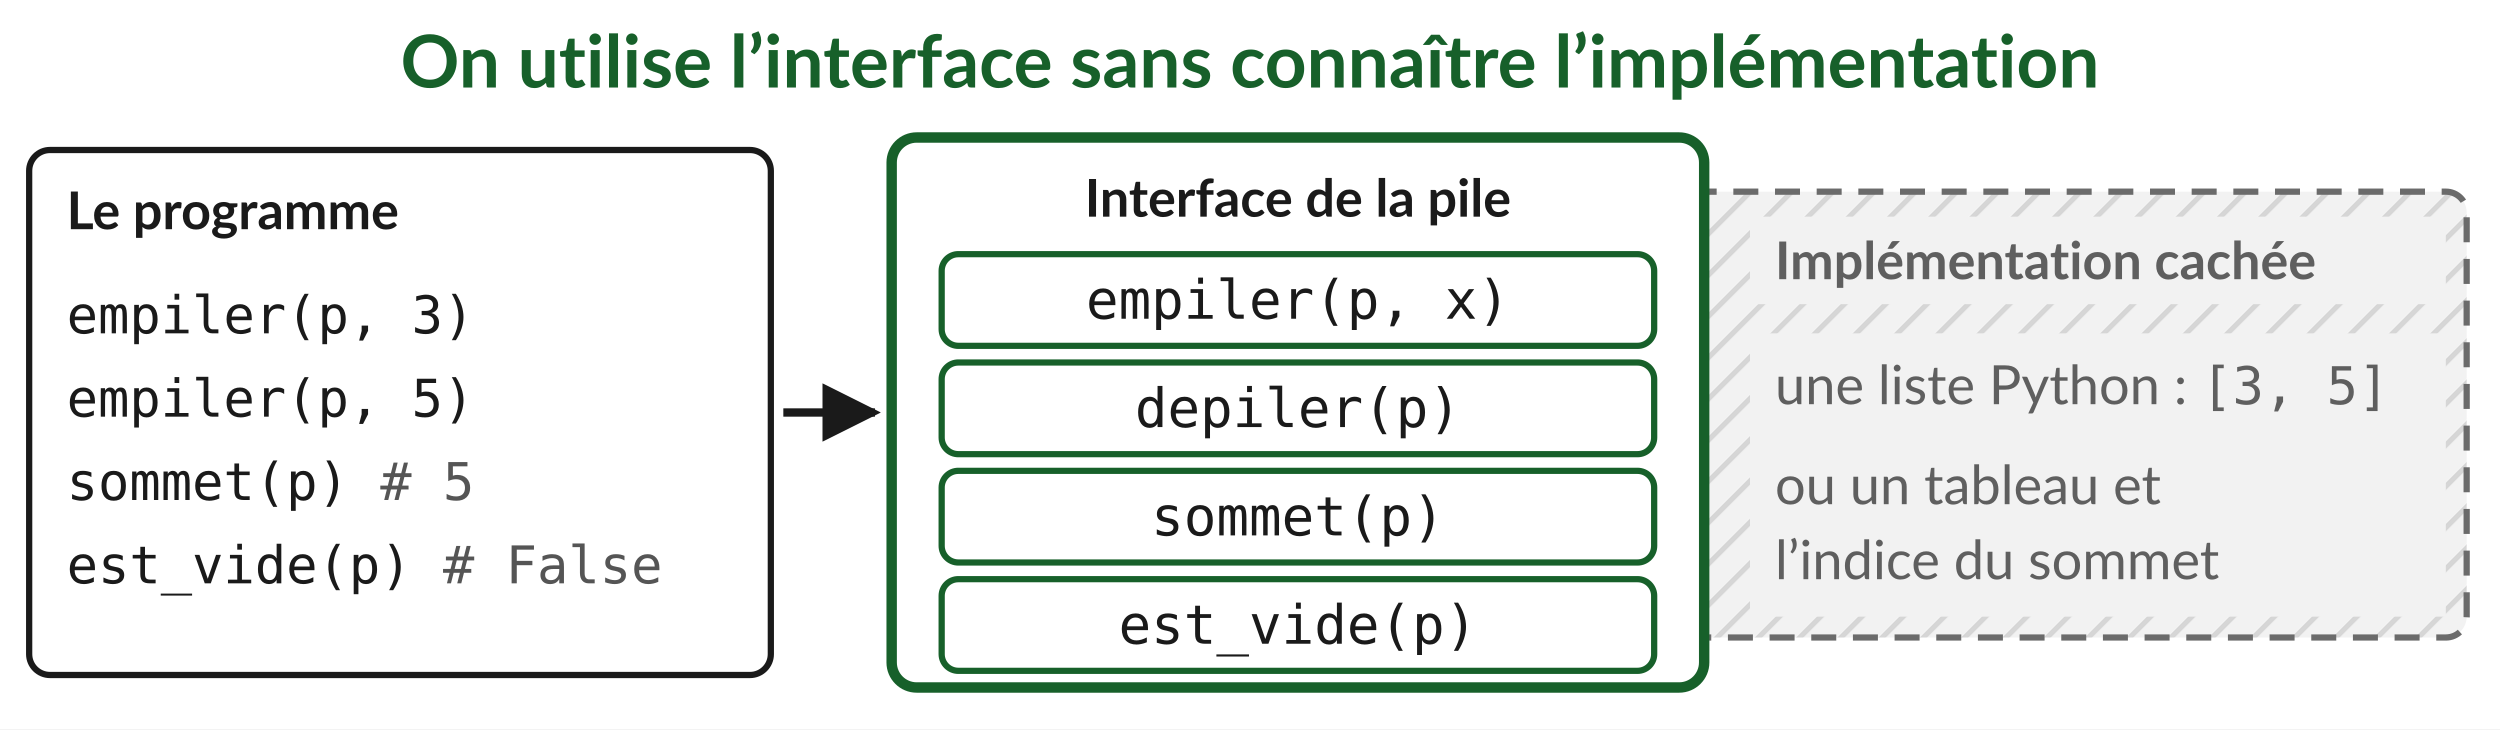
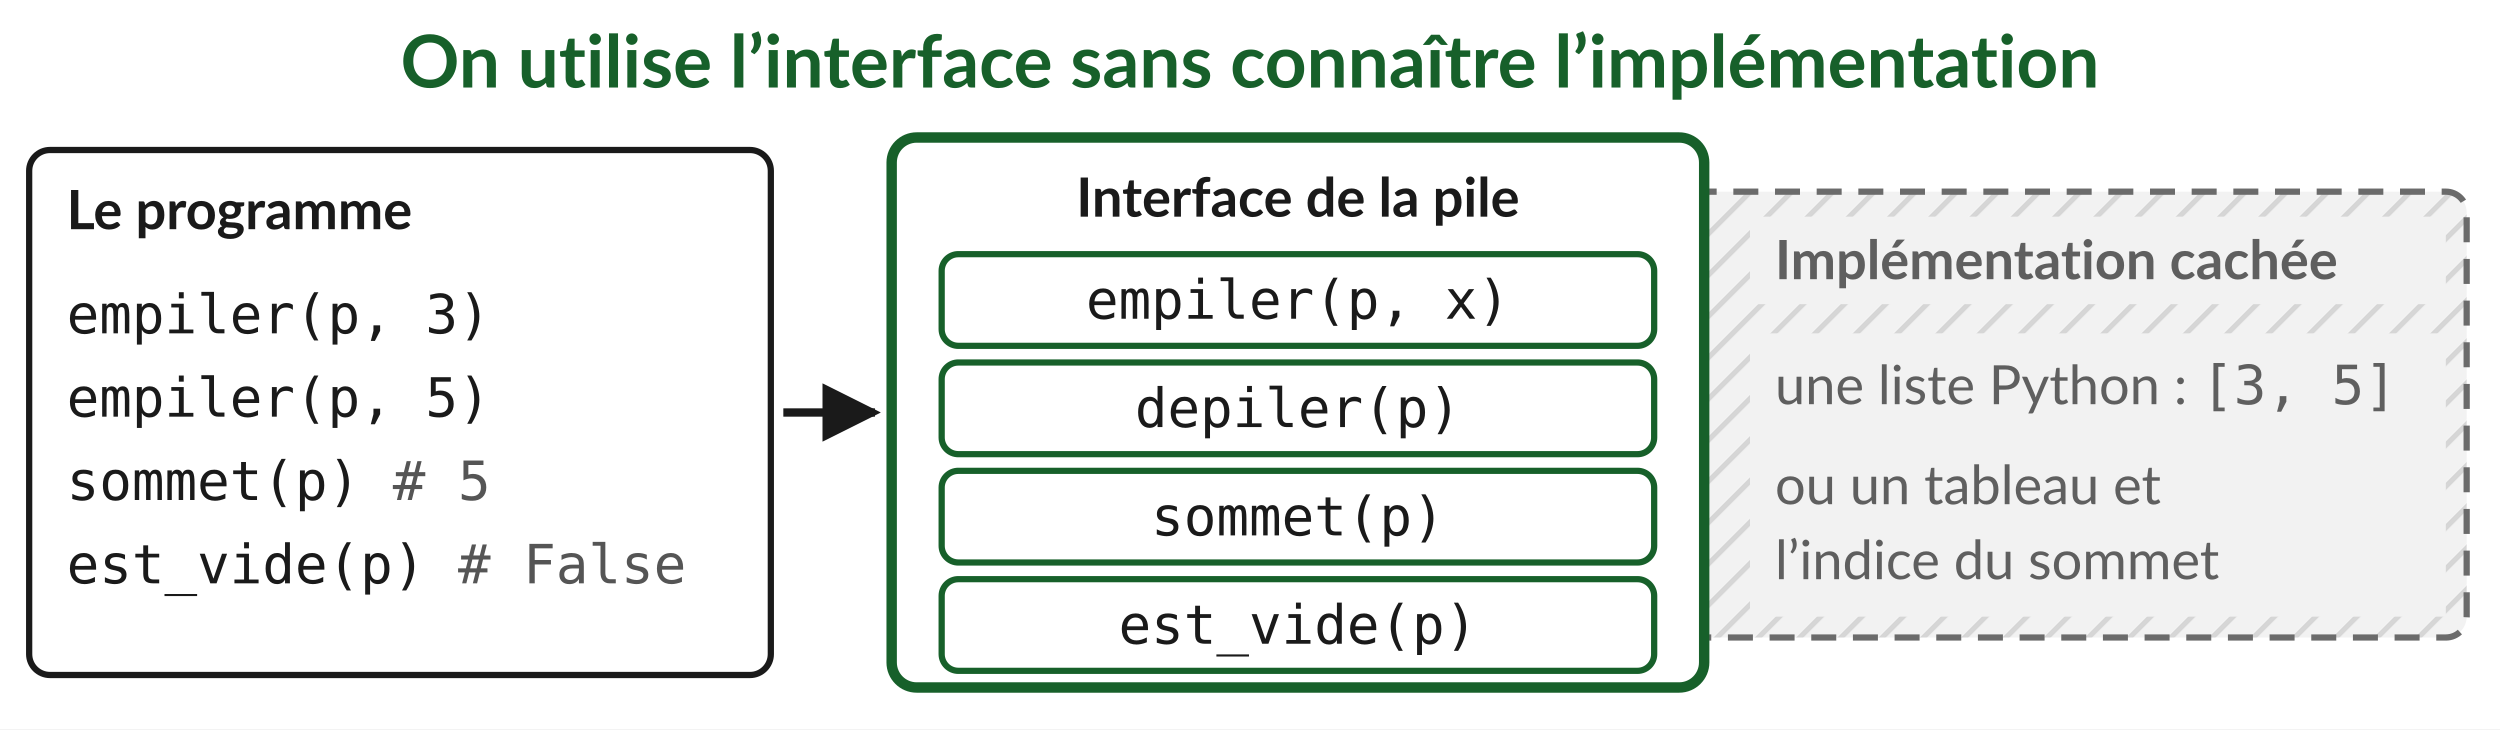
<svg xmlns="http://www.w3.org/2000/svg" width="1200" height="350" viewBox="0 0 1200 350" lang="fr">
  <style>
    @font-face { font-family: 'Lato'; font-weight: 400; src: url('../../assets/fonts/lato-latin-400-normal.woff2') format('woff2'); }
    @font-face { font-family: 'Lato'; font-weight: 700; src: url('../../assets/fonts/lato-latin-700-normal.woff2') format('woff2'); }
    @font-face { font-family: 'Fira Code'; font-weight: 400; src: url('../../assets/fonts/fira-code-latin-400-normal.woff2') format('woff2'); }
    @font-face { font-family: 'Fira Code'; font-weight: 500; src: url('../../assets/fonts/fira-code-latin-500-normal.woff2') format('woff2'); }
    text { font-family: 'Lato', sans-serif; fill: #1a1a1a; }
-     .code { font-family: 'Fira Code', monospace; font-variant-ligatures: none; font-size: 25px; }
+     .code { font-family: 'Fira Code', monospace; font-variant-ligatures: none; font-size: 26px; }
    .titre { font-size: 35px; font-weight: 700; fill: #17602a; }
-     .etiquette { font-size: 25px; font-weight: 700; }
+     .etiquette { font-size: 26px; font-weight: 700; }
    .commentaire { fill: #555; }
    .bouton { fill: #fff; stroke: #17602a; stroke-width: 3; }
    .bouton-texte { font-family: 'Fira Code', monospace; font-variant-ligatures: none; font-size: 26px; font-weight: 500; }
    .texte { font-size: 26px; }
    .cache { fill: #5f5f5f; }
  </style>
  <defs>
    <pattern id="hachures" width="14" height="14" patternUnits="userSpaceOnUse" patternTransform="rotate(45)">
      <rect width="14" height="14" fill="#f2f2f2" />
      <line x1="0" y1="0" x2="0" y2="14" stroke="#d6d6d6" stroke-width="5" />
    </pattern>
    <marker id="fleche" viewBox="0 0 10 10" refX="9" refY="5" markerWidth="7" markerHeight="7" orient="auto">
      <path d="M0 0 L10 5 L0 10 Z" fill="#1a1a1a" />
    </marker>
  </defs>
  <rect width="1200" height="350" fill="#fff" />
  <text class="titre" x="600" y="42" text-anchor="middle">On utilise l’interface sans connaître l’implémentation</text>
  <rect x="14" y="72" width="356" height="252" rx="10" fill="#fff" stroke="#1a1a1a" stroke-width="3" />
  <text class="etiquette" x="32" y="110">Le programme</text>
  <text class="code" x="32" y="160">empiler(p, 3)</text>
  <text class="code" x="32" y="200">empiler(p, 5)</text>
  <text class="code" x="32" y="240">sommet(p) <tspan class="commentaire"># 5</tspan>
  </text>
  <text class="code" x="32" y="280">est_vide(p) <tspan class="commentaire"># False</tspan>
  </text>
  <line x1="376" y1="198" x2="420" y2="198" stroke="#1a1a1a" stroke-width="4" marker-end="url(#fleche)" />
  <rect x="742" y="92" width="442" height="214" rx="10" fill="url(#hachures)" stroke="#6b6b6b" stroke-width="3" stroke-dasharray="12 8" />
  <rect x="840" y="104" width="334" height="42" fill="#f2f2f2" />
  <text class="etiquette cache" x="852" y="134">Implémentation cachée</text>
  <rect x="840" y="160" width="334" height="136" fill="#f2f2f2" />
  <text class="texte cache" x="852" y="194">une liste Python : <tspan class="code">[3, 5]</tspan>
  </text>
  <text class="texte cache" x="852" y="242">ou un tableau et</text>
  <text class="texte cache" x="852" y="278">l’indice du sommet</text>
  <rect x="428" y="66" width="390" height="264" rx="12" fill="#fff" stroke="#17602a" stroke-width="5" />
  <text class="etiquette" x="623" y="104" text-anchor="middle">Interface de la pile</text>
  <rect class="bouton" x="452" y="122" width="342" height="44" rx="8" />
  <text class="bouton-texte" x="623" y="153" text-anchor="middle">empiler(p, x)</text>
  <rect class="bouton" x="452" y="174" width="342" height="44" rx="8" />
  <text class="bouton-texte" x="623" y="205" text-anchor="middle">depiler(p)</text>
  <rect class="bouton" x="452" y="226" width="342" height="44" rx="8" />
  <text class="bouton-texte" x="623" y="257" text-anchor="middle">sommet(p)</text>
  <rect class="bouton" x="452" y="278" width="342" height="44" rx="8" />
  <text class="bouton-texte" x="623" y="309" text-anchor="middle">est_vide(p)</text>
</svg>
